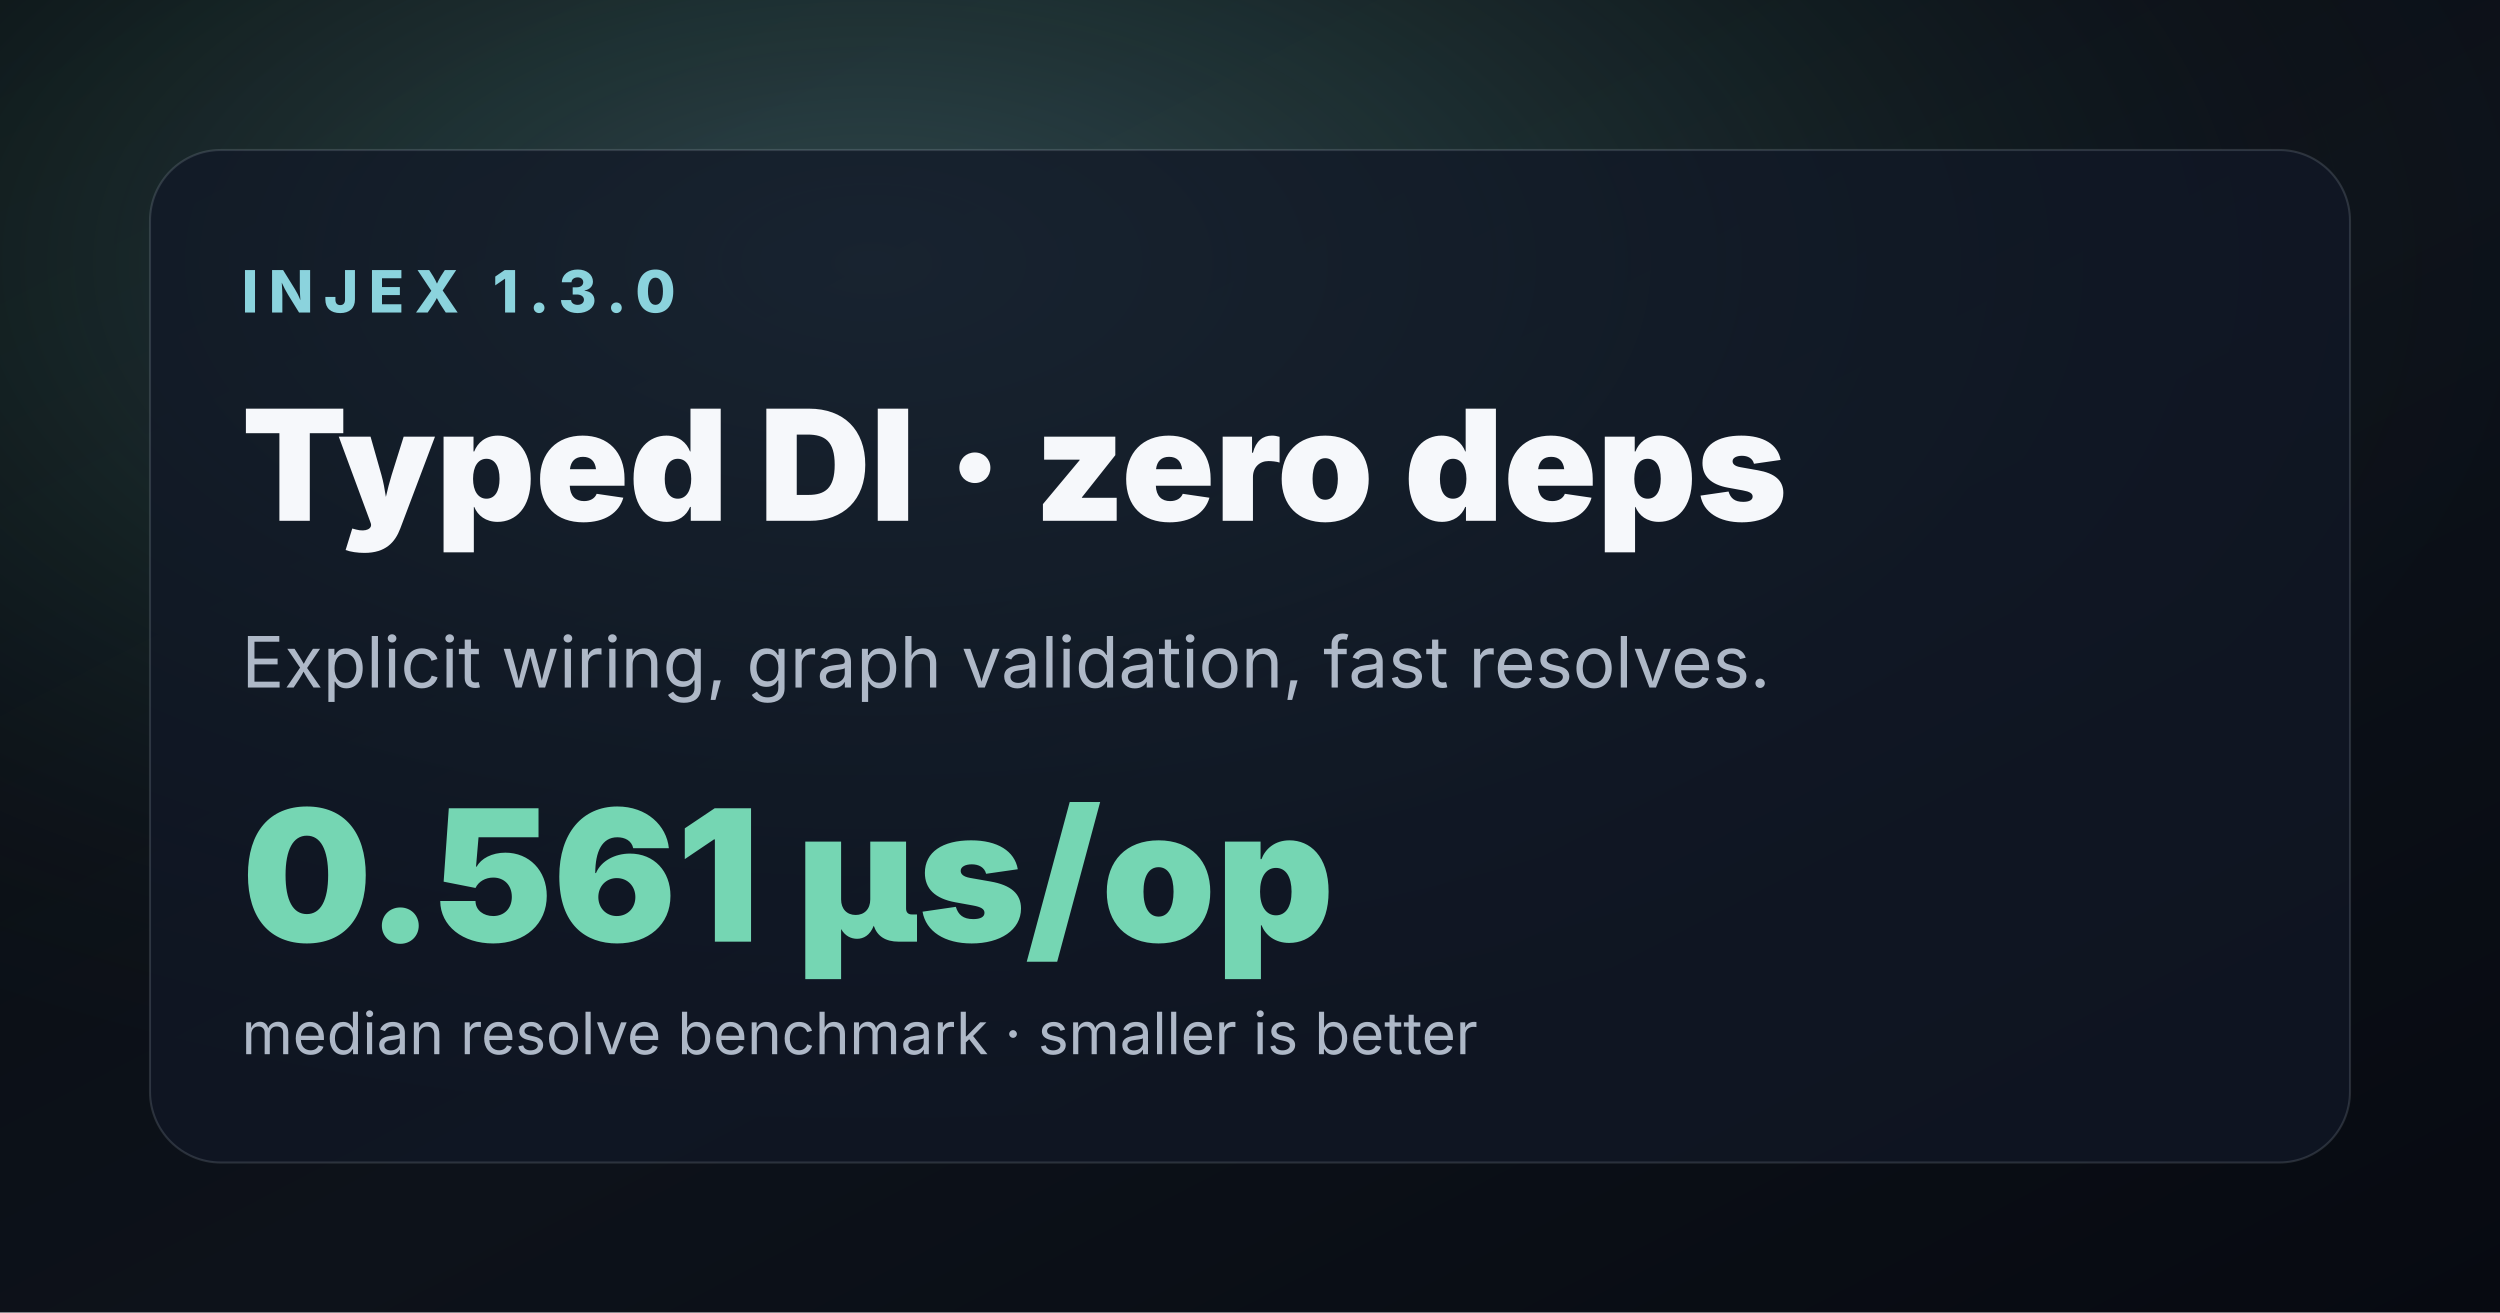
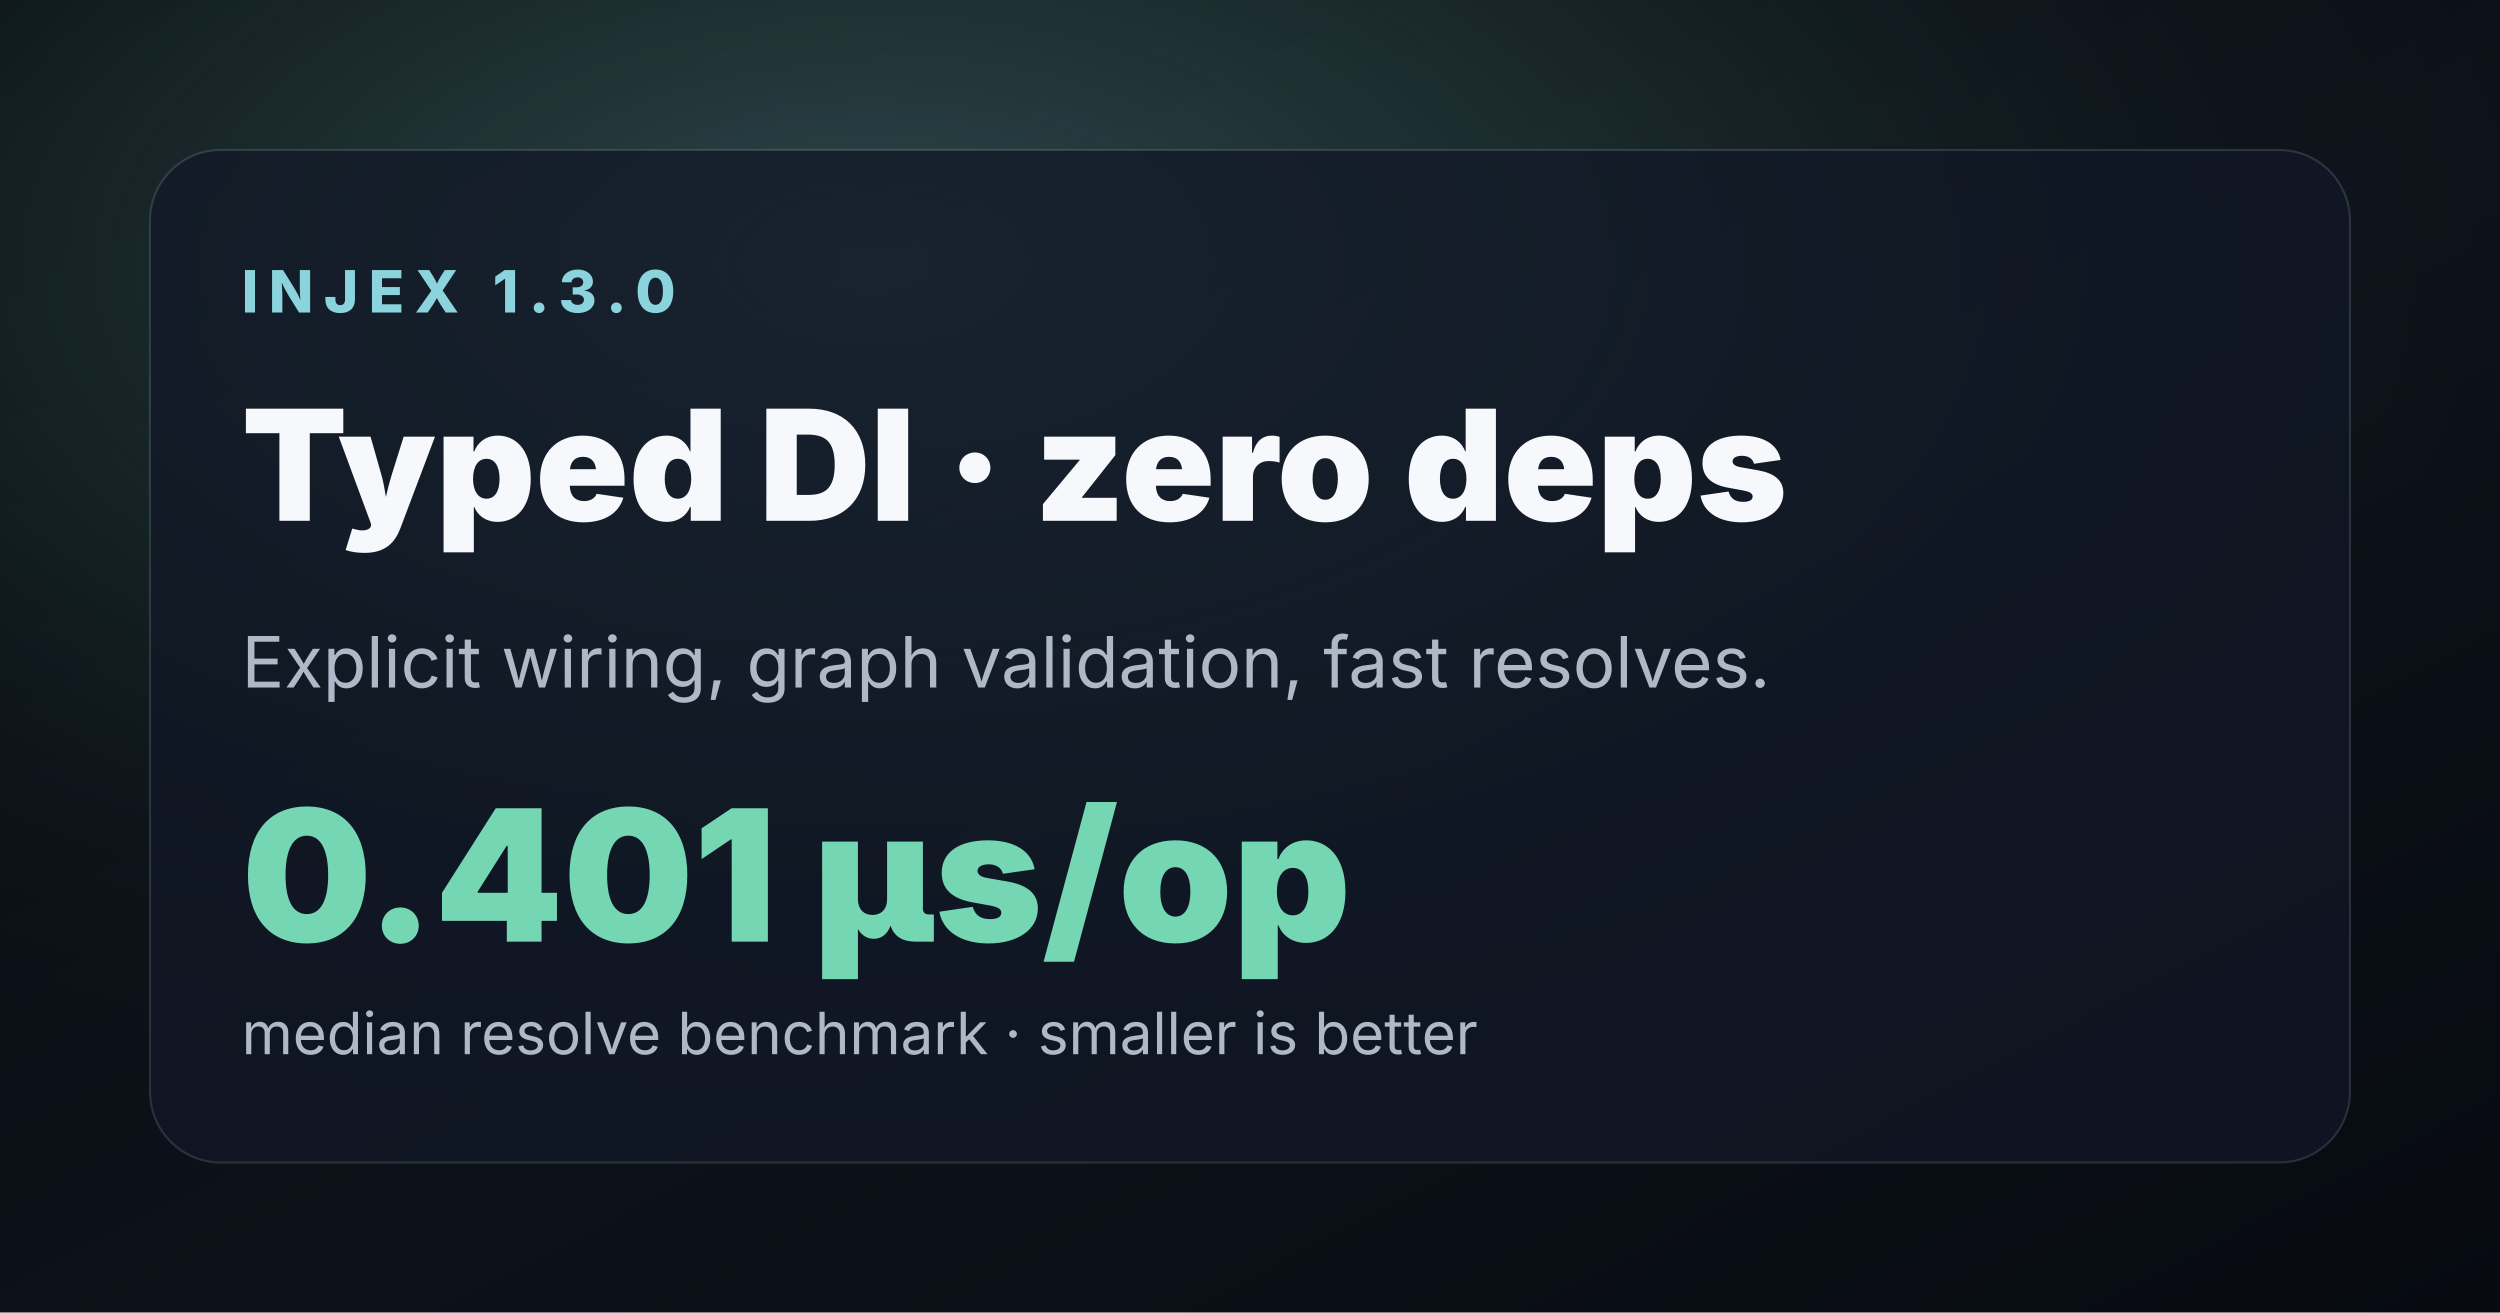
<svg xmlns="http://www.w3.org/2000/svg" width="1200" height="630" viewBox="0 0 1200 630" role="img" aria-labelledby="title desc">
  <defs>
    <linearGradient id="bg" x1="0" x2="1" y1="0" y2="1">
      <stop offset="0%" stop-color="#080b10" />
      <stop offset="55%" stop-color="#0d121a" />
      <stop offset="100%" stop-color="#070a11" />
    </linearGradient>
    <radialGradient id="glow" cx="35%" cy="20%" r="70%">
      <stop offset="0%" stop-color="#8bd3dd" stop-opacity="0.28" />
      <stop offset="55%" stop-color="#75d6b3" stop-opacity="0.08" />
      <stop offset="100%" stop-color="#080b10" stop-opacity="0" />
    </radialGradient>
  </defs>
  <rect width="1200" height="630" fill="url(#bg)" />
  <rect width="1200" height="630" fill="url(#glow)" />
  <rect x="72" y="72" width="1056" height="486" rx="34" fill="#111827" fill-opacity="0.74" stroke="#cbd5e1" stroke-opacity="0.16" />
  <text x="116" y="150" fill="#8bd3dd" font-family="Inter, ui-sans-serif, system-ui" font-size="28" font-weight="800" letter-spacing="5">INJEX 1.3.0</text>
  <text x="116" y="250" fill="#f6f8fb" font-family="Inter, ui-sans-serif, system-ui" font-size="74" font-weight="850">Typed DI · zero deps</text>
  <text x="116" y="330" fill="#aeb8c7" font-family="Inter, ui-sans-serif, system-ui" font-size="34">Explicit wiring, graph validation, fast resolves.</text>
-   <text x="116" y="452" fill="#75d6b3" font-family="Inter, ui-sans-serif, system-ui" font-size="88" font-weight="850">0.561 µs/op</text>
+   <text x="116" y="452" fill="#75d6b3" font-family="Inter, ui-sans-serif, system-ui" font-size="88" font-weight="850">0.401 µs/op</text>
  <text x="116" y="506" fill="#aeb8c7" font-family="Inter, ui-sans-serif, system-ui" font-size="28">median resolve benchmark · smaller is better</text>
</svg>
